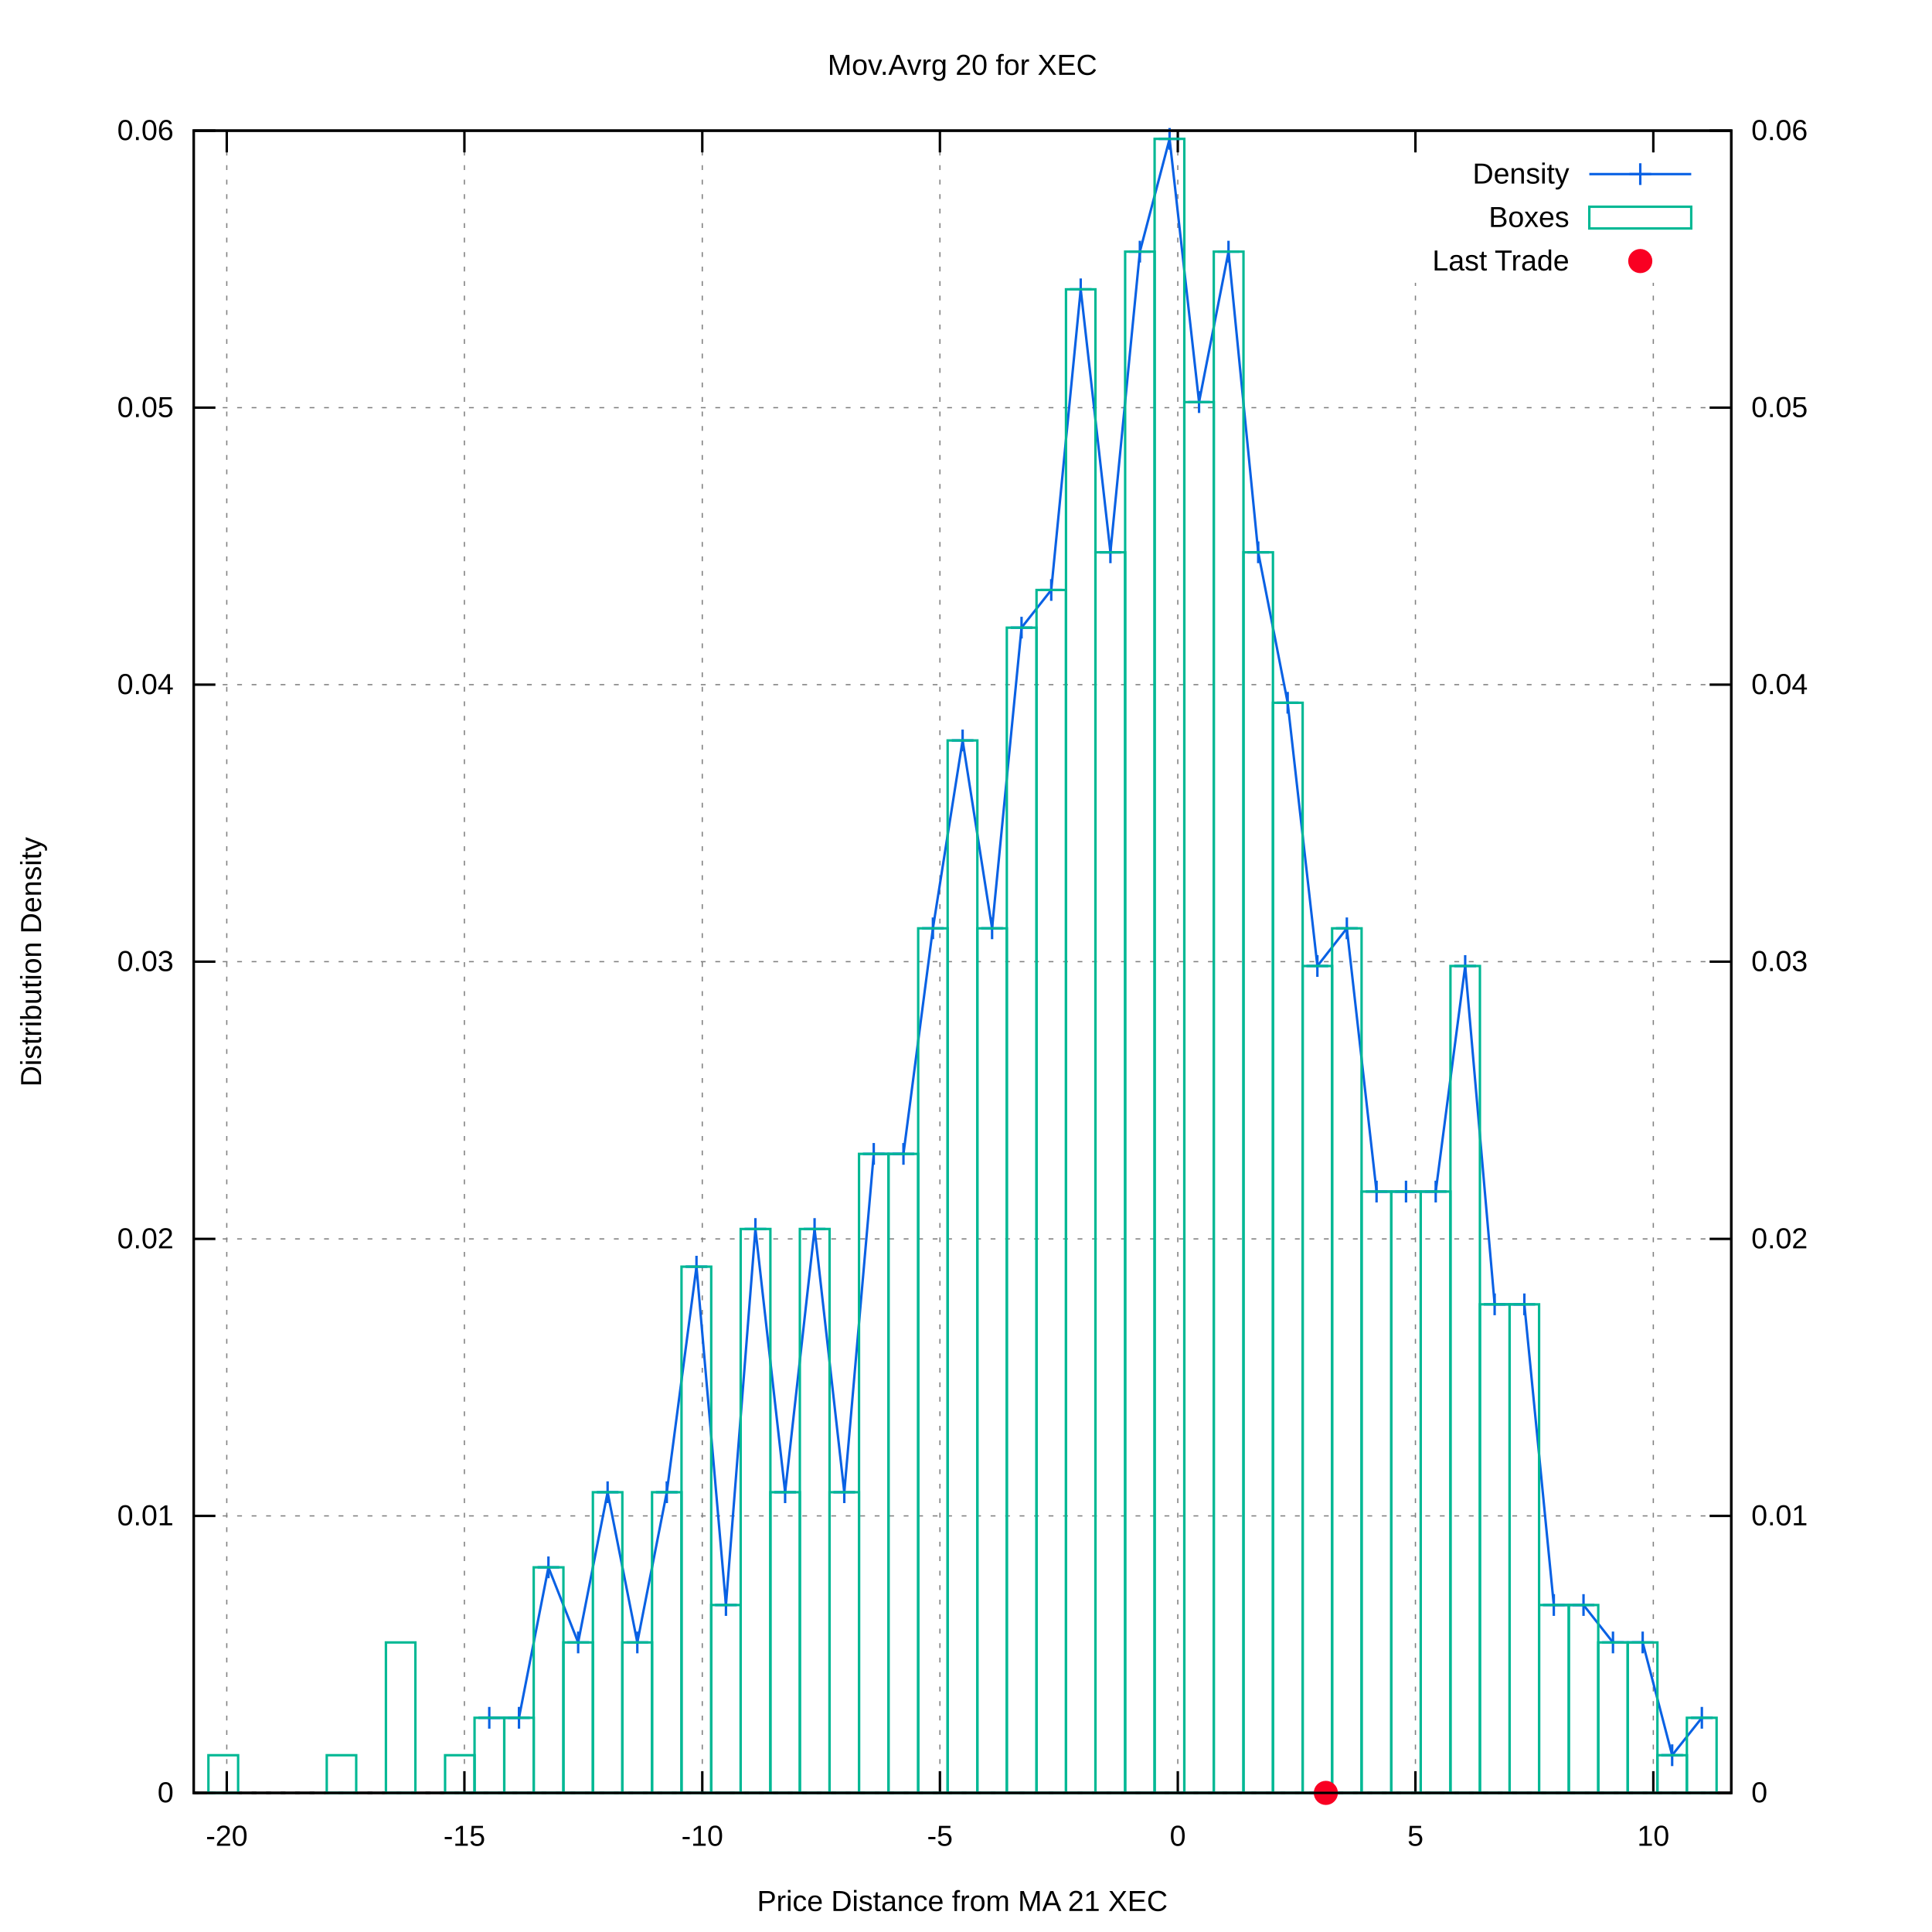
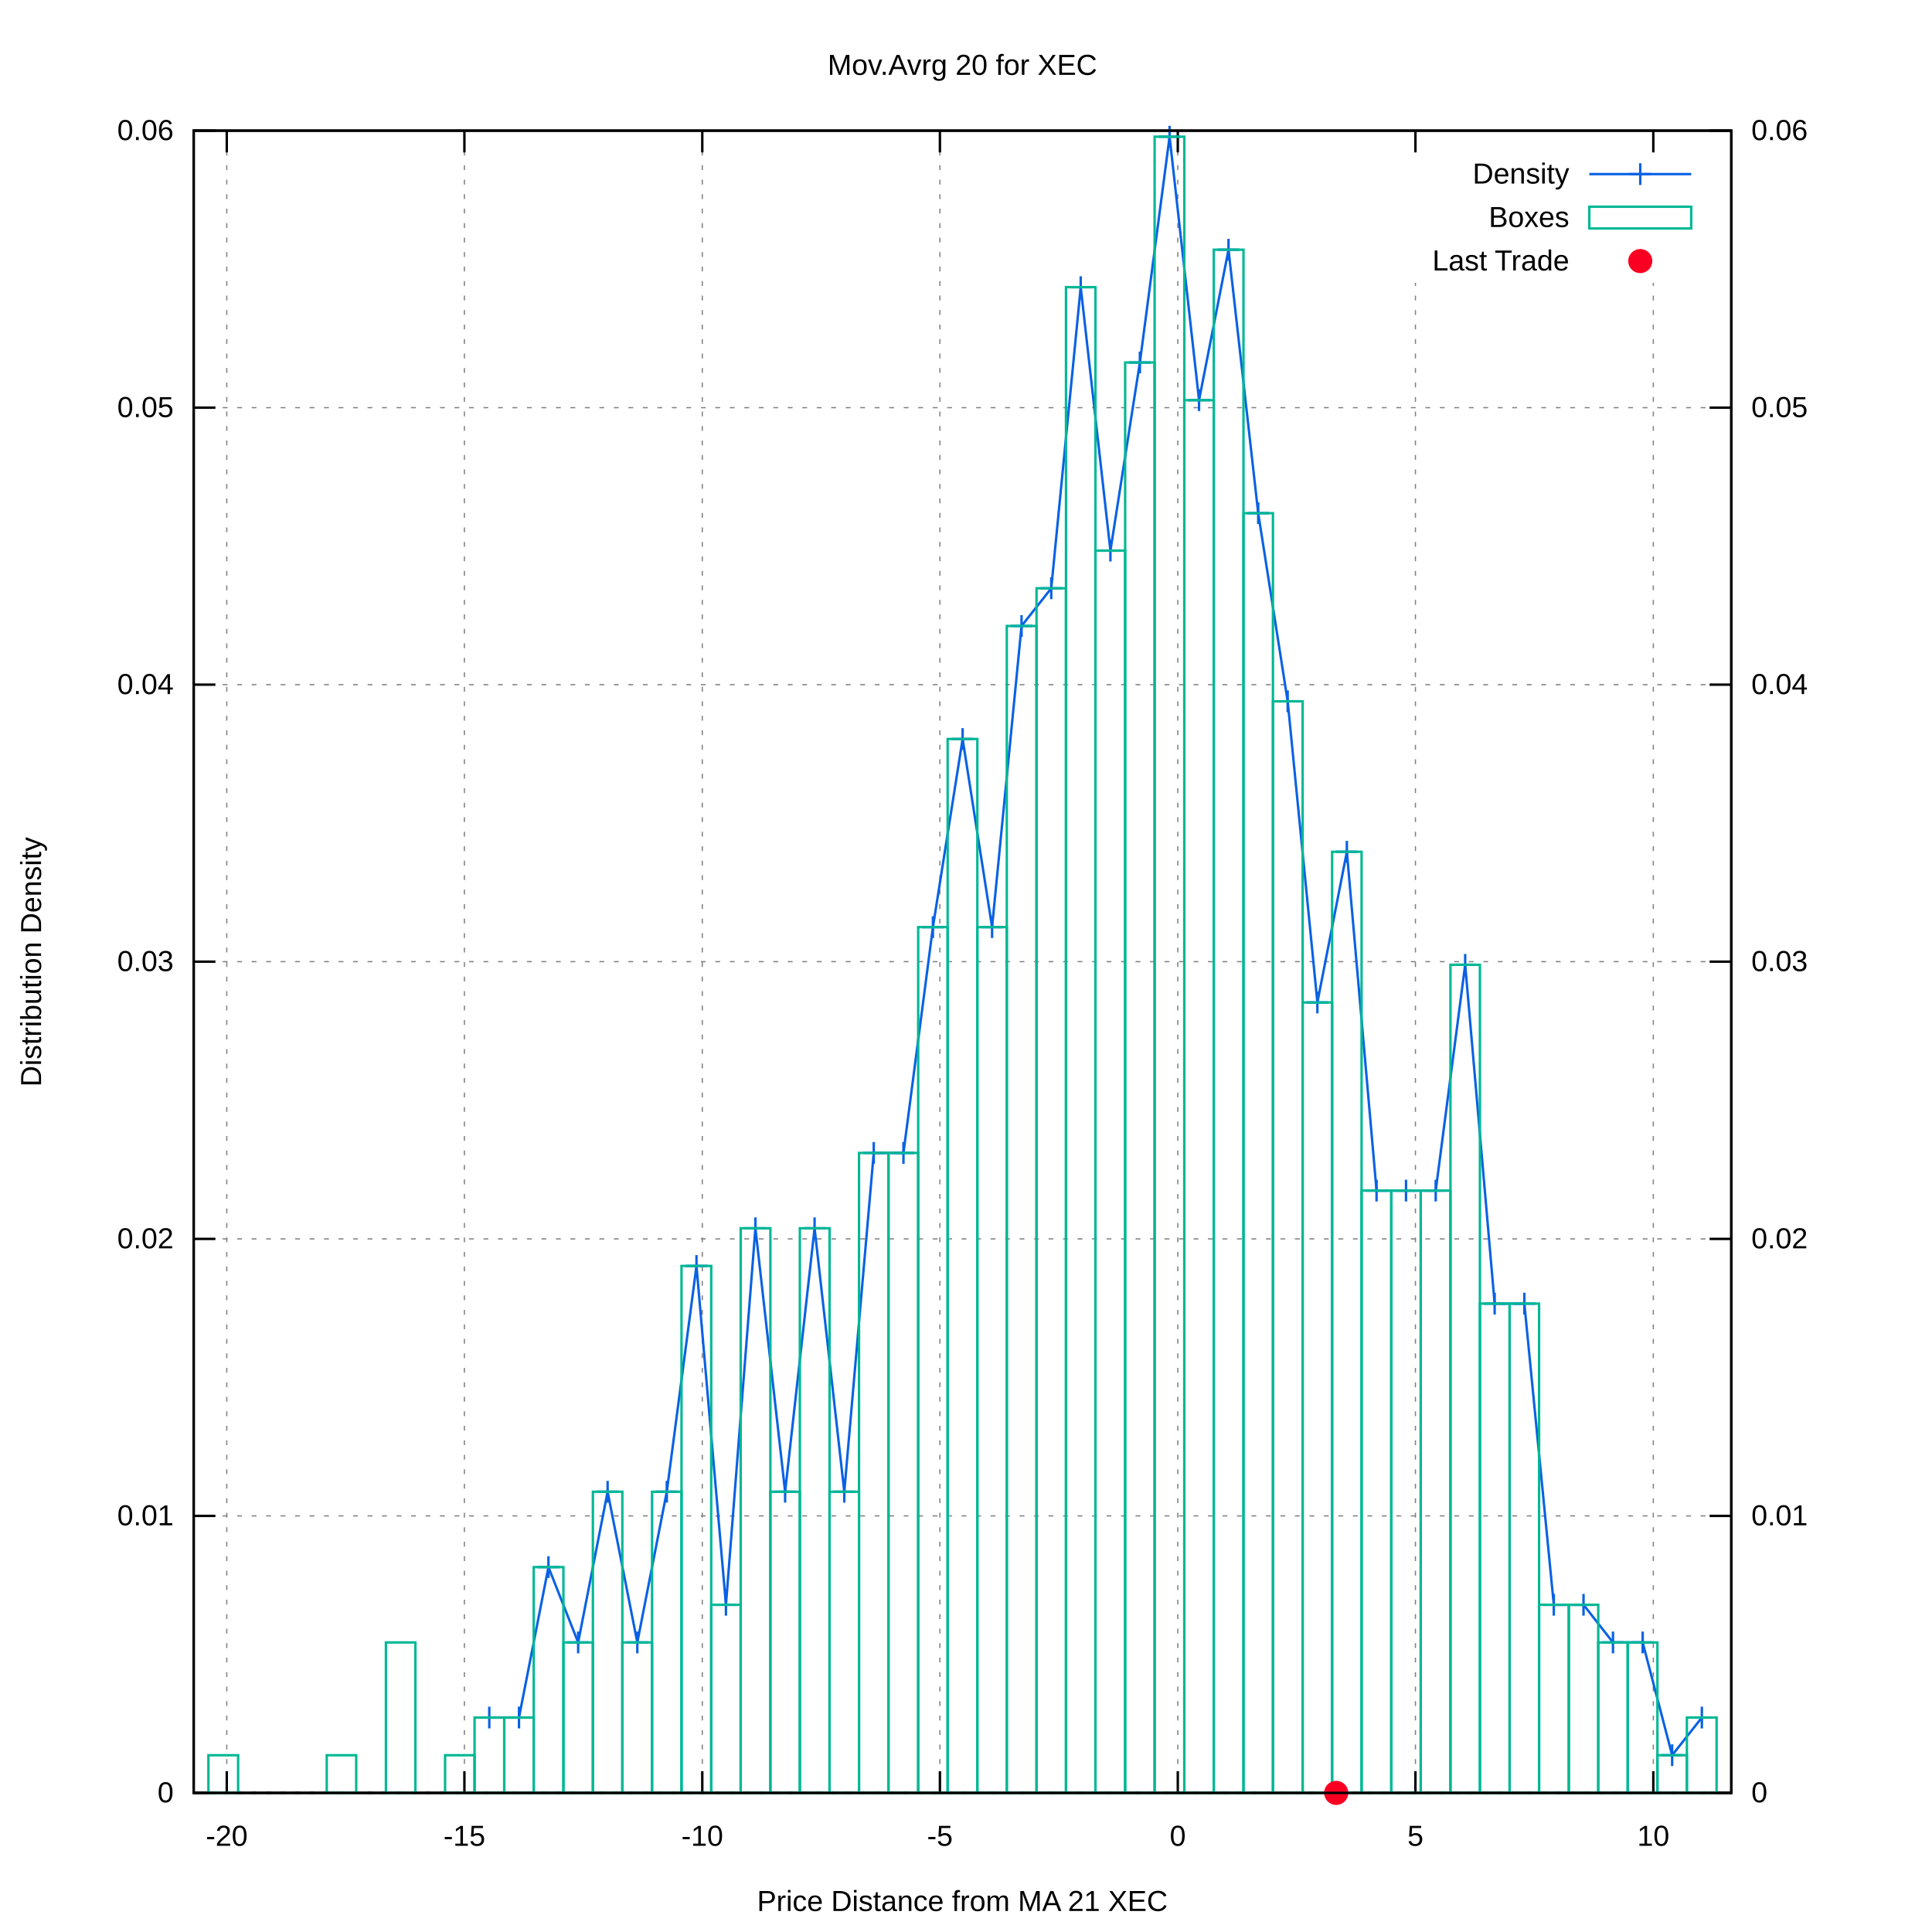
<svg xmlns="http://www.w3.org/2000/svg" xmlns:xlink="http://www.w3.org/1999/xlink" viewBox="0 0 800 800">
  <g id="gnuplot_canvas">
    <rect x="0" y="0" width="800" height="800" fill="#ffffff" />
    <defs>
      <circle id="gpDot" r="0.5" stroke-width="0.5" />
      <path id="gpPt0" stroke-width="0.222" stroke="currentColor" d="M-1,0 h2 M0,-1 v2" />
      <path id="gpPt1" stroke-width="0.222" stroke="currentColor" d="M-1,-1 L1,1 M1,-1 L-1,1" />
      <path id="gpPt2" stroke-width="0.222" stroke="currentColor" d="M-1,0 L1,0 M0,-1 L0,1 M-1,-1 L1,1 M-1,1 L1,-1" />
      <rect id="gpPt3" stroke-width="0.222" stroke="currentColor" x="-1" y="-1" width="2" height="2" />
      <rect id="gpPt4" stroke-width="0.222" stroke="currentColor" fill="currentColor" x="-1" y="-1" width="2" height="2" />
      <circle id="gpPt5" stroke-width="0.222" stroke="currentColor" cx="0" cy="0" r="1" />
      <use xlink:href="#gpPt5" id="gpPt6" fill="currentColor" stroke="none" />
      <path id="gpPt7" stroke-width="0.222" stroke="currentColor" d="M0,-1.33 L-1.33,0.67 L1.33,0.67 z" />
      <use xlink:href="#gpPt7" id="gpPt8" fill="currentColor" stroke="none" />
      <use xlink:href="#gpPt7" id="gpPt9" stroke="currentColor" transform="rotate(180)" />
      <use xlink:href="#gpPt9" id="gpPt10" fill="currentColor" stroke="none" />
      <use xlink:href="#gpPt3" id="gpPt11" stroke="currentColor" transform="rotate(45)" />
      <use xlink:href="#gpPt11" id="gpPt12" fill="currentColor" stroke="none" />
      <path id="gpPt13" stroke-width="0.222" stroke="currentColor" d="M0,1.330 L1.265,0.411 L0.782,-1.067 L-0.782,-1.076 L-1.265,0.411 z" />
      <use xlink:href="#gpPt13" id="gpPt14" fill="currentColor" stroke="none" />
      <filter id="textbox" filterUnits="objectBoundingBox" x="0" y="0" height="1" width="1">
        <feFlood flood-color="#FFFFFF" flood-opacity="1" result="bgnd" />
        <feComposite in="SourceGraphic" in2="bgnd" operator="atop" />
      </filter>
      <filter id="greybox" filterUnits="objectBoundingBox" x="0" y="0" height="1" width="1">
        <feFlood flood-color="lightgrey" flood-opacity="1" result="grey" />
        <feComposite in="SourceGraphic" in2="grey" operator="atop" />
      </filter>
    </defs>
    <g fill="none" color="#FFFFFF" stroke="black" stroke-width="1.00" stroke-linecap="butt" stroke-linejoin="miter">
</g>
    <g fill="none" color="black" stroke="currentColor" stroke-width="1.00" stroke-linecap="butt" stroke-linejoin="miter">
</g>
    <g fill="none" color="black" stroke="black" stroke-width="0.50" stroke-linecap="butt" stroke-linejoin="miter">
</g>
    <g fill="none" color="gray" stroke="currentColor" stroke-width="0.50" stroke-linecap="butt" stroke-linejoin="miter">
      <path stroke="gray" stroke-dasharray="2,4" class="gridline" d="M80.2,742.4 L716.9,742.4  " />
    </g>
    <g fill="none" color="gray" stroke="gray" stroke-width="1.00" stroke-linecap="butt" stroke-linejoin="miter">
</g>
    <g fill="none" color="black" stroke="currentColor" stroke-width="1.00" stroke-linecap="butt" stroke-linejoin="miter">
      <path stroke="black" d="M80.2,742.4 L89.2,742.4  " />
      <g transform="translate(71.9,746.3)" stroke="none" fill="black" font-family="arial" font-size="12.00" text-anchor="end">
        <text>
          <tspan font-family="arial"> 0</tspan>
        </text>
      </g>
    </g>
    <g fill="none" color="black" stroke="currentColor" stroke-width="1.00" stroke-linecap="butt" stroke-linejoin="miter">
</g>
    <g fill="none" color="black" stroke="black" stroke-width="0.50" stroke-linecap="butt" stroke-linejoin="miter">
</g>
    <g fill="none" color="gray" stroke="currentColor" stroke-width="0.50" stroke-linecap="butt" stroke-linejoin="miter">
      <path stroke="gray" stroke-dasharray="2,4" class="gridline" d="M80.2,627.7 L716.9,627.7  " />
    </g>
    <g fill="none" color="gray" stroke="gray" stroke-width="1.00" stroke-linecap="butt" stroke-linejoin="miter">
</g>
    <g fill="none" color="black" stroke="currentColor" stroke-width="1.00" stroke-linecap="butt" stroke-linejoin="miter">
      <path stroke="black" d="M80.2,627.7 L89.2,627.7  " />
      <g transform="translate(71.9,631.6)" stroke="none" fill="black" font-family="arial" font-size="12.00" text-anchor="end">
        <text>
          <tspan font-family="arial"> 0.01</tspan>
        </text>
      </g>
    </g>
    <g fill="none" color="black" stroke="currentColor" stroke-width="1.00" stroke-linecap="butt" stroke-linejoin="miter">
</g>
    <g fill="none" color="black" stroke="black" stroke-width="0.50" stroke-linecap="butt" stroke-linejoin="miter">
</g>
    <g fill="none" color="gray" stroke="currentColor" stroke-width="0.50" stroke-linecap="butt" stroke-linejoin="miter">
      <path stroke="gray" stroke-dasharray="2,4" class="gridline" d="M80.2,513.0 L716.9,513.0  " />
    </g>
    <g fill="none" color="gray" stroke="gray" stroke-width="1.00" stroke-linecap="butt" stroke-linejoin="miter">
</g>
    <g fill="none" color="black" stroke="currentColor" stroke-width="1.00" stroke-linecap="butt" stroke-linejoin="miter">
      <path stroke="black" d="M80.2,513.0 L89.2,513.0  " />
      <g transform="translate(71.9,516.9)" stroke="none" fill="black" font-family="arial" font-size="12.00" text-anchor="end">
        <text>
          <tspan font-family="arial"> 0.02</tspan>
        </text>
      </g>
    </g>
    <g fill="none" color="black" stroke="currentColor" stroke-width="1.00" stroke-linecap="butt" stroke-linejoin="miter">
</g>
    <g fill="none" color="black" stroke="black" stroke-width="0.50" stroke-linecap="butt" stroke-linejoin="miter">
</g>
    <g fill="none" color="gray" stroke="currentColor" stroke-width="0.50" stroke-linecap="butt" stroke-linejoin="miter">
      <path stroke="gray" stroke-dasharray="2,4" class="gridline" d="M80.2,398.2 L716.9,398.2  " />
    </g>
    <g fill="none" color="gray" stroke="gray" stroke-width="1.00" stroke-linecap="butt" stroke-linejoin="miter">
</g>
    <g fill="none" color="black" stroke="currentColor" stroke-width="1.00" stroke-linecap="butt" stroke-linejoin="miter">
      <path stroke="black" d="M80.2,398.2 L89.2,398.2  " />
      <g transform="translate(71.9,402.1)" stroke="none" fill="black" font-family="arial" font-size="12.00" text-anchor="end">
        <text>
          <tspan font-family="arial"> 0.03</tspan>
        </text>
      </g>
    </g>
    <g fill="none" color="black" stroke="currentColor" stroke-width="1.00" stroke-linecap="butt" stroke-linejoin="miter">
</g>
    <g fill="none" color="black" stroke="black" stroke-width="0.50" stroke-linecap="butt" stroke-linejoin="miter">
</g>
    <g fill="none" color="gray" stroke="currentColor" stroke-width="0.50" stroke-linecap="butt" stroke-linejoin="miter">
      <path stroke="gray" stroke-dasharray="2,4" class="gridline" d="M80.2,283.5 L716.9,283.5  " />
    </g>
    <g fill="none" color="gray" stroke="gray" stroke-width="1.00" stroke-linecap="butt" stroke-linejoin="miter">
</g>
    <g fill="none" color="black" stroke="currentColor" stroke-width="1.00" stroke-linecap="butt" stroke-linejoin="miter">
      <path stroke="black" d="M80.2,283.5 L89.2,283.5  " />
      <g transform="translate(71.9,287.4)" stroke="none" fill="black" font-family="arial" font-size="12.00" text-anchor="end">
        <text>
          <tspan font-family="arial"> 0.04</tspan>
        </text>
      </g>
    </g>
    <g fill="none" color="black" stroke="currentColor" stroke-width="1.00" stroke-linecap="butt" stroke-linejoin="miter">
</g>
    <g fill="none" color="black" stroke="black" stroke-width="0.50" stroke-linecap="butt" stroke-linejoin="miter">
</g>
    <g fill="none" color="gray" stroke="currentColor" stroke-width="0.50" stroke-linecap="butt" stroke-linejoin="miter">
      <path stroke="gray" stroke-dasharray="2,4" class="gridline" d="M80.2,168.8 L716.9,168.8  " />
    </g>
    <g fill="none" color="gray" stroke="gray" stroke-width="1.00" stroke-linecap="butt" stroke-linejoin="miter">
</g>
    <g fill="none" color="black" stroke="currentColor" stroke-width="1.00" stroke-linecap="butt" stroke-linejoin="miter">
      <path stroke="black" d="M80.2,168.8 L89.2,168.8  " />
      <g transform="translate(71.9,172.7)" stroke="none" fill="black" font-family="arial" font-size="12.00" text-anchor="end">
        <text>
          <tspan font-family="arial"> 0.05</tspan>
        </text>
      </g>
    </g>
    <g fill="none" color="black" stroke="currentColor" stroke-width="1.00" stroke-linecap="butt" stroke-linejoin="miter">
</g>
    <g fill="none" color="black" stroke="black" stroke-width="0.50" stroke-linecap="butt" stroke-linejoin="miter">
</g>
    <g fill="none" color="gray" stroke="currentColor" stroke-width="0.50" stroke-linecap="butt" stroke-linejoin="miter">
      <path stroke="gray" stroke-dasharray="2,4" class="gridline" d="M80.2,54.1 L716.9,54.1  " />
    </g>
    <g fill="none" color="gray" stroke="gray" stroke-width="1.00" stroke-linecap="butt" stroke-linejoin="miter">
</g>
    <g fill="none" color="black" stroke="currentColor" stroke-width="1.00" stroke-linecap="butt" stroke-linejoin="miter">
      <path stroke="black" d="M80.2,54.1 L89.2,54.1  " />
      <g transform="translate(71.9,58.0)" stroke="none" fill="black" font-family="arial" font-size="12.00" text-anchor="end">
        <text>
          <tspan font-family="arial"> 0.06</tspan>
        </text>
      </g>
    </g>
    <g fill="none" color="black" stroke="currentColor" stroke-width="1.00" stroke-linecap="butt" stroke-linejoin="miter">
</g>
    <g fill="none" color="black" stroke="black" stroke-width="0.50" stroke-linecap="butt" stroke-linejoin="miter">
</g>
    <g fill="none" color="gray" stroke="currentColor" stroke-width="0.50" stroke-linecap="butt" stroke-linejoin="miter">
      <path stroke="gray" stroke-dasharray="2,4" class="gridline" d="M93.9,742.4 L93.9,54.1  " />
    </g>
    <g fill="none" color="gray" stroke="gray" stroke-width="1.00" stroke-linecap="butt" stroke-linejoin="miter">
</g>
    <g fill="none" color="black" stroke="currentColor" stroke-width="1.00" stroke-linecap="butt" stroke-linejoin="miter">
      <path stroke="black" d="M93.9,742.4 L93.9,733.4 M93.9,54.1 L93.9,63.1  " />
      <g transform="translate(93.9,764.3)" stroke="none" fill="black" font-family="arial" font-size="12.00" text-anchor="middle">
        <text>
          <tspan font-family="arial">-20</tspan>
        </text>
      </g>
    </g>
    <g fill="none" color="black" stroke="currentColor" stroke-width="1.00" stroke-linecap="butt" stroke-linejoin="miter">
</g>
    <g fill="none" color="black" stroke="black" stroke-width="0.50" stroke-linecap="butt" stroke-linejoin="miter">
</g>
    <g fill="none" color="gray" stroke="currentColor" stroke-width="0.50" stroke-linecap="butt" stroke-linejoin="miter">
      <path stroke="gray" stroke-dasharray="2,4" class="gridline" d="M192.3,742.4 L192.3,54.1  " />
    </g>
    <g fill="none" color="gray" stroke="gray" stroke-width="1.00" stroke-linecap="butt" stroke-linejoin="miter">
</g>
    <g fill="none" color="black" stroke="currentColor" stroke-width="1.00" stroke-linecap="butt" stroke-linejoin="miter">
      <path stroke="black" d="M192.3,742.4 L192.3,733.4 M192.3,54.1 L192.3,63.1  " />
      <g transform="translate(192.3,764.3)" stroke="none" fill="black" font-family="arial" font-size="12.00" text-anchor="middle">
        <text>
          <tspan font-family="arial">-15</tspan>
        </text>
      </g>
    </g>
    <g fill="none" color="black" stroke="currentColor" stroke-width="1.00" stroke-linecap="butt" stroke-linejoin="miter">
</g>
    <g fill="none" color="black" stroke="black" stroke-width="0.50" stroke-linecap="butt" stroke-linejoin="miter">
</g>
    <g fill="none" color="gray" stroke="currentColor" stroke-width="0.50" stroke-linecap="butt" stroke-linejoin="miter">
      <path stroke="gray" stroke-dasharray="2,4" class="gridline" d="M290.8,742.4 L290.8,54.1  " />
    </g>
    <g fill="none" color="gray" stroke="gray" stroke-width="1.00" stroke-linecap="butt" stroke-linejoin="miter">
</g>
    <g fill="none" color="black" stroke="currentColor" stroke-width="1.00" stroke-linecap="butt" stroke-linejoin="miter">
      <path stroke="black" d="M290.8,742.4 L290.8,733.4 M290.8,54.1 L290.8,63.1  " />
      <g transform="translate(290.8,764.3)" stroke="none" fill="black" font-family="arial" font-size="12.00" text-anchor="middle">
        <text>
          <tspan font-family="arial">-10</tspan>
        </text>
      </g>
    </g>
    <g fill="none" color="black" stroke="currentColor" stroke-width="1.00" stroke-linecap="butt" stroke-linejoin="miter">
</g>
    <g fill="none" color="black" stroke="black" stroke-width="0.50" stroke-linecap="butt" stroke-linejoin="miter">
</g>
    <g fill="none" color="gray" stroke="currentColor" stroke-width="0.50" stroke-linecap="butt" stroke-linejoin="miter">
      <path stroke="gray" stroke-dasharray="2,4" class="gridline" d="M389.2,742.4 L389.2,54.1  " />
    </g>
    <g fill="none" color="gray" stroke="gray" stroke-width="1.00" stroke-linecap="butt" stroke-linejoin="miter">
</g>
    <g fill="none" color="black" stroke="currentColor" stroke-width="1.00" stroke-linecap="butt" stroke-linejoin="miter">
      <path stroke="black" d="M389.2,742.4 L389.2,733.4 M389.2,54.1 L389.2,63.1  " />
      <g transform="translate(389.2,764.3)" stroke="none" fill="black" font-family="arial" font-size="12.00" text-anchor="middle">
        <text>
          <tspan font-family="arial">-5</tspan>
        </text>
      </g>
    </g>
    <g fill="none" color="black" stroke="currentColor" stroke-width="1.00" stroke-linecap="butt" stroke-linejoin="miter">
</g>
    <g fill="none" color="black" stroke="black" stroke-width="0.50" stroke-linecap="butt" stroke-linejoin="miter">
</g>
    <g fill="none" color="gray" stroke="currentColor" stroke-width="0.50" stroke-linecap="butt" stroke-linejoin="miter">
      <path stroke="gray" stroke-dasharray="2,4" class="gridline" d="M487.7,742.4 L487.7,54.1  " />
    </g>
    <g fill="none" color="gray" stroke="gray" stroke-width="1.00" stroke-linecap="butt" stroke-linejoin="miter">
</g>
    <g fill="none" color="black" stroke="currentColor" stroke-width="1.00" stroke-linecap="butt" stroke-linejoin="miter">
      <path stroke="black" d="M487.7,742.4 L487.7,733.4 M487.7,54.1 L487.7,63.1  " />
      <g transform="translate(487.7,764.3)" stroke="none" fill="black" font-family="arial" font-size="12.00" text-anchor="middle">
        <text>
          <tspan font-family="arial"> 0</tspan>
        </text>
      </g>
    </g>
    <g fill="none" color="black" stroke="currentColor" stroke-width="1.00" stroke-linecap="butt" stroke-linejoin="miter">
</g>
    <g fill="none" color="black" stroke="black" stroke-width="0.50" stroke-linecap="butt" stroke-linejoin="miter">
</g>
    <g fill="none" color="gray" stroke="currentColor" stroke-width="0.50" stroke-linecap="butt" stroke-linejoin="miter">
      <path stroke="gray" stroke-dasharray="2,4" class="gridline" d="M586.1,742.4 L586.1,117.1 M586.1,63.1 L586.1,54.1  " />
    </g>
    <g fill="none" color="gray" stroke="gray" stroke-width="1.00" stroke-linecap="butt" stroke-linejoin="miter">
</g>
    <g fill="none" color="black" stroke="currentColor" stroke-width="1.00" stroke-linecap="butt" stroke-linejoin="miter">
      <path stroke="black" d="M586.1,742.4 L586.1,733.4 M586.1,54.1 L586.1,63.1  " />
      <g transform="translate(586.1,764.3)" stroke="none" fill="black" font-family="arial" font-size="12.00" text-anchor="middle">
        <text>
          <tspan font-family="arial"> 5</tspan>
        </text>
      </g>
    </g>
    <g fill="none" color="black" stroke="currentColor" stroke-width="1.00" stroke-linecap="butt" stroke-linejoin="miter">
</g>
    <g fill="none" color="black" stroke="black" stroke-width="0.50" stroke-linecap="butt" stroke-linejoin="miter">
</g>
    <g fill="none" color="gray" stroke="currentColor" stroke-width="0.50" stroke-linecap="butt" stroke-linejoin="miter">
      <path stroke="gray" stroke-dasharray="2,4" class="gridline" d="M684.6,742.4 L684.6,117.1 M684.6,63.1 L684.6,54.1  " />
    </g>
    <g fill="none" color="gray" stroke="gray" stroke-width="1.00" stroke-linecap="butt" stroke-linejoin="miter">
</g>
    <g fill="none" color="black" stroke="currentColor" stroke-width="1.00" stroke-linecap="butt" stroke-linejoin="miter">
      <path stroke="black" d="M684.6,742.4 L684.6,733.4 M684.6,54.1 L684.6,63.1  " />
      <g transform="translate(684.6,764.3)" stroke="none" fill="black" font-family="arial" font-size="12.00" text-anchor="middle">
        <text>
          <tspan font-family="arial"> 10</tspan>
        </text>
      </g>
    </g>
    <g fill="none" color="black" stroke="currentColor" stroke-width="1.00" stroke-linecap="butt" stroke-linejoin="miter">
      <path stroke="black" d="M716.9,742.4 L707.9,742.4  " />
      <g transform="translate(725.2,746.3)" stroke="none" fill="black" font-family="arial" font-size="12.00" text-anchor="start">
        <text>
          <tspan font-family="arial"> 0</tspan>
        </text>
      </g>
    </g>
    <g fill="none" color="black" stroke="currentColor" stroke-width="1.00" stroke-linecap="butt" stroke-linejoin="miter">
      <path stroke="black" d="M716.9,627.7 L707.9,627.7  " />
      <g transform="translate(725.2,631.6)" stroke="none" fill="black" font-family="arial" font-size="12.00" text-anchor="start">
        <text>
          <tspan font-family="arial"> 0.01</tspan>
        </text>
      </g>
    </g>
    <g fill="none" color="black" stroke="currentColor" stroke-width="1.00" stroke-linecap="butt" stroke-linejoin="miter">
      <path stroke="black" d="M716.9,513.0 L707.9,513.0  " />
      <g transform="translate(725.2,516.9)" stroke="none" fill="black" font-family="arial" font-size="12.00" text-anchor="start">
        <text>
          <tspan font-family="arial"> 0.02</tspan>
        </text>
      </g>
    </g>
    <g fill="none" color="black" stroke="currentColor" stroke-width="1.00" stroke-linecap="butt" stroke-linejoin="miter">
      <path stroke="black" d="M716.9,398.2 L707.9,398.2  " />
      <g transform="translate(725.2,402.1)" stroke="none" fill="black" font-family="arial" font-size="12.00" text-anchor="start">
        <text>
          <tspan font-family="arial"> 0.03</tspan>
        </text>
      </g>
    </g>
    <g fill="none" color="black" stroke="currentColor" stroke-width="1.00" stroke-linecap="butt" stroke-linejoin="miter">
      <path stroke="black" d="M716.9,283.5 L707.9,283.5  " />
      <g transform="translate(725.2,287.4)" stroke="none" fill="black" font-family="arial" font-size="12.00" text-anchor="start">
        <text>
          <tspan font-family="arial"> 0.04</tspan>
        </text>
      </g>
    </g>
    <g fill="none" color="black" stroke="currentColor" stroke-width="1.00" stroke-linecap="butt" stroke-linejoin="miter">
      <path stroke="black" d="M716.9,168.8 L707.9,168.8  " />
      <g transform="translate(725.2,172.7)" stroke="none" fill="black" font-family="arial" font-size="12.00" text-anchor="start">
        <text>
          <tspan font-family="arial"> 0.05</tspan>
        </text>
      </g>
    </g>
    <g fill="none" color="black" stroke="currentColor" stroke-width="1.00" stroke-linecap="butt" stroke-linejoin="miter">
      <path stroke="black" d="M716.9,54.1 L707.9,54.1  " />
      <g transform="translate(725.2,58.0)" stroke="none" fill="black" font-family="arial" font-size="12.00" text-anchor="start">
        <text>
          <tspan font-family="arial"> 0.06</tspan>
        </text>
      </g>
    </g>
    <g fill="none" color="black" stroke="currentColor" stroke-width="1.00" stroke-linecap="butt" stroke-linejoin="miter">
</g>
    <g fill="none" color="gray" stroke="currentColor" stroke-width="1.00" stroke-linecap="butt" stroke-linejoin="miter">
      <path stroke="black" stroke-dasharray="2,4" d="M80.2,742.4 L716.9,742.4  " />
    </g>
    <g fill="none" color="black" stroke="currentColor" stroke-width="1.00" stroke-linecap="butt" stroke-linejoin="miter">
      <path stroke="black" d="M80.2,54.1 L80.2,742.4 L716.9,742.4 L716.9,54.1 L80.2,54.1 Z  " />
    </g>
    <g fill="none" color="black" stroke="currentColor" stroke-width="1.00" stroke-linecap="butt" stroke-linejoin="miter">
      <g transform="translate(17.0,398.3) rotate(270)" stroke="none" fill="black" font-family="arial" font-size="12.00" text-anchor="middle">
        <text>
          <tspan font-family="arial">Distribution Density</tspan>
        </text>
      </g>
    </g>
    <g fill="none" color="black" stroke="currentColor" stroke-width="1.00" stroke-linecap="butt" stroke-linejoin="miter">
      <g transform="translate(398.5,791.3)" stroke="none" fill="black" font-family="arial" font-size="12.00" text-anchor="middle">
        <text>
          <tspan font-family="arial">Price Distance from MA 21 XEC</tspan>
        </text>
      </g>
    </g>
    <g fill="none" color="black" stroke="currentColor" stroke-width="1.00" stroke-linecap="butt" stroke-linejoin="miter">
      <g transform="translate(398.5,31.0)" stroke="none" fill="black" font-family="arial" font-size="12.00" text-anchor="middle">
        <text>
          <tspan font-family="arial">Mov.Avrg 20 for XEC </tspan>
        </text>
      </g>
    </g>
    <g id="gnuplot_plot_1">
      <g fill="none" color="black" stroke="currentColor" stroke-width="1.00" stroke-linecap="butt" stroke-linejoin="miter">
        <g transform="translate(649.8,76.0)" stroke="none" fill="black" font-family="arial" font-size="12.00" text-anchor="end">
          <text>
            <tspan font-family="arial">Density</tspan>
          </text>
        </g>
      </g>
      <g fill="none" color="black" stroke="currentColor" stroke-width="1.00" stroke-linecap="butt" stroke-linejoin="miter">
-         <path stroke="rgb(  9,  97, 228)" d="M658.1,72.1 L700.3,72.1 M202.6,711.3 L214.9,711.3 L227.1,649.0 L239.4,680.1 L251.6,617.9 L263.9,680.1   L276.1,617.9 L288.4,524.5 L300.6,664.6 L312.8,508.9 L325.1,617.9 L337.3,508.9 L349.6,617.9 L361.8,477.8   L374.1,477.8 L386.3,384.4 L398.6,306.6 L410.8,384.4 L423.0,259.9 L435.3,244.3 L447.5,119.8 L459.8,228.7   L472.0,104.2 L484.3,57.5 L496.5,166.5 L508.7,104.2 L521.0,228.7 L533.2,291.0 L545.5,400.0 L557.7,384.4   L570.0,493.4 L582.2,493.4 L594.5,493.4 L606.7,400.0 L618.9,540.1 L631.2,540.1 L643.4,664.6 L655.7,664.6   L667.9,680.1 L680.2,680.1 L692.4,726.8 L704.7,711.3  " />
-         <use xlink:href="#gpPt0" transform="translate(202.6,711.3) scale(4.50)" color="rgb(  9,  97, 228)" />
-         <use xlink:href="#gpPt0" transform="translate(214.9,711.3) scale(4.50)" color="rgb(  9,  97, 228)" />
-         <use xlink:href="#gpPt0" transform="translate(227.1,649.0) scale(4.50)" color="rgb(  9,  97, 228)" />
+         <path stroke="rgb(  9,  97, 228)" d="M658.1,72.1 L700.3,72.1 M202.6,711.2 L214.9,711.2 L227.1,648.9 L239.4,680.1 L251.6,617.7 L263.9,680.1   L276.1,617.7 L288.4,524.2 L300.6,664.5 L312.8,508.6 L325.1,617.7 L337.3,508.6 L349.6,617.7 L361.8,477.4   L374.1,477.4 L386.3,383.9 L398.6,306.0 L410.8,383.9 L423.0,259.2 L435.3,243.6 L447.5,118.9 L459.8,228.0   L472.0,150.1 L484.3,56.6 L496.5,165.7 L508.7,103.4 L521.0,212.5 L533.2,290.4 L545.5,415.1 L557.7,352.7   L570.0,493.0 L582.2,493.0 L594.5,493.0 L606.7,399.5 L618.9,539.8 L631.2,539.8 L643.4,664.5 L655.7,664.5   L667.9,680.1 L680.2,680.1 L692.4,726.8 L704.7,711.2  " />
+         <use xlink:href="#gpPt0" transform="translate(202.6,711.2) scale(4.50)" color="rgb(  9,  97, 228)" />
+         <use xlink:href="#gpPt0" transform="translate(214.9,711.2) scale(4.50)" color="rgb(  9,  97, 228)" />
+         <use xlink:href="#gpPt0" transform="translate(227.1,648.9) scale(4.50)" color="rgb(  9,  97, 228)" />
        <use xlink:href="#gpPt0" transform="translate(239.4,680.1) scale(4.50)" color="rgb(  9,  97, 228)" />
-         <use xlink:href="#gpPt0" transform="translate(251.6,617.9) scale(4.50)" color="rgb(  9,  97, 228)" />
+         <use xlink:href="#gpPt0" transform="translate(251.6,617.7) scale(4.50)" color="rgb(  9,  97, 228)" />
        <use xlink:href="#gpPt0" transform="translate(263.9,680.1) scale(4.50)" color="rgb(  9,  97, 228)" />
-         <use xlink:href="#gpPt0" transform="translate(276.1,617.9) scale(4.50)" color="rgb(  9,  97, 228)" />
-         <use xlink:href="#gpPt0" transform="translate(288.4,524.5) scale(4.50)" color="rgb(  9,  97, 228)" />
-         <use xlink:href="#gpPt0" transform="translate(300.6,664.6) scale(4.50)" color="rgb(  9,  97, 228)" />
-         <use xlink:href="#gpPt0" transform="translate(312.8,508.9) scale(4.50)" color="rgb(  9,  97, 228)" />
-         <use xlink:href="#gpPt0" transform="translate(325.1,617.9) scale(4.50)" color="rgb(  9,  97, 228)" />
-         <use xlink:href="#gpPt0" transform="translate(337.3,508.9) scale(4.50)" color="rgb(  9,  97, 228)" />
-         <use xlink:href="#gpPt0" transform="translate(349.6,617.9) scale(4.50)" color="rgb(  9,  97, 228)" />
-         <use xlink:href="#gpPt0" transform="translate(361.8,477.8) scale(4.50)" color="rgb(  9,  97, 228)" />
-         <use xlink:href="#gpPt0" transform="translate(374.1,477.8) scale(4.50)" color="rgb(  9,  97, 228)" />
-         <use xlink:href="#gpPt0" transform="translate(386.3,384.4) scale(4.50)" color="rgb(  9,  97, 228)" />
-         <use xlink:href="#gpPt0" transform="translate(398.6,306.6) scale(4.50)" color="rgb(  9,  97, 228)" />
-         <use xlink:href="#gpPt0" transform="translate(410.8,384.4) scale(4.50)" color="rgb(  9,  97, 228)" />
-         <use xlink:href="#gpPt0" transform="translate(423.0,259.9) scale(4.50)" color="rgb(  9,  97, 228)" />
-         <use xlink:href="#gpPt0" transform="translate(435.3,244.3) scale(4.50)" color="rgb(  9,  97, 228)" />
-         <use xlink:href="#gpPt0" transform="translate(447.5,119.8) scale(4.50)" color="rgb(  9,  97, 228)" />
-         <use xlink:href="#gpPt0" transform="translate(459.8,228.7) scale(4.50)" color="rgb(  9,  97, 228)" />
-         <use xlink:href="#gpPt0" transform="translate(472.0,104.2) scale(4.50)" color="rgb(  9,  97, 228)" />
-         <use xlink:href="#gpPt0" transform="translate(484.3,57.5) scale(4.50)" color="rgb(  9,  97, 228)" />
-         <use xlink:href="#gpPt0" transform="translate(496.5,166.5) scale(4.50)" color="rgb(  9,  97, 228)" />
-         <use xlink:href="#gpPt0" transform="translate(508.7,104.2) scale(4.50)" color="rgb(  9,  97, 228)" />
-         <use xlink:href="#gpPt0" transform="translate(521.0,228.7) scale(4.50)" color="rgb(  9,  97, 228)" />
-         <use xlink:href="#gpPt0" transform="translate(533.2,291.0) scale(4.50)" color="rgb(  9,  97, 228)" />
-         <use xlink:href="#gpPt0" transform="translate(545.5,400.0) scale(4.50)" color="rgb(  9,  97, 228)" />
-         <use xlink:href="#gpPt0" transform="translate(557.7,384.4) scale(4.50)" color="rgb(  9,  97, 228)" />
-         <use xlink:href="#gpPt0" transform="translate(570.0,493.4) scale(4.50)" color="rgb(  9,  97, 228)" />
-         <use xlink:href="#gpPt0" transform="translate(582.2,493.4) scale(4.50)" color="rgb(  9,  97, 228)" />
-         <use xlink:href="#gpPt0" transform="translate(594.5,493.4) scale(4.50)" color="rgb(  9,  97, 228)" />
-         <use xlink:href="#gpPt0" transform="translate(606.7,400.0) scale(4.50)" color="rgb(  9,  97, 228)" />
-         <use xlink:href="#gpPt0" transform="translate(618.9,540.1) scale(4.50)" color="rgb(  9,  97, 228)" />
-         <use xlink:href="#gpPt0" transform="translate(631.2,540.1) scale(4.50)" color="rgb(  9,  97, 228)" />
-         <use xlink:href="#gpPt0" transform="translate(643.4,664.6) scale(4.50)" color="rgb(  9,  97, 228)" />
-         <use xlink:href="#gpPt0" transform="translate(655.7,664.6) scale(4.50)" color="rgb(  9,  97, 228)" />
+         <use xlink:href="#gpPt0" transform="translate(276.1,617.7) scale(4.50)" color="rgb(  9,  97, 228)" />
+         <use xlink:href="#gpPt0" transform="translate(288.4,524.2) scale(4.50)" color="rgb(  9,  97, 228)" />
+         <use xlink:href="#gpPt0" transform="translate(300.6,664.5) scale(4.50)" color="rgb(  9,  97, 228)" />
+         <use xlink:href="#gpPt0" transform="translate(312.8,508.6) scale(4.50)" color="rgb(  9,  97, 228)" />
+         <use xlink:href="#gpPt0" transform="translate(325.1,617.7) scale(4.50)" color="rgb(  9,  97, 228)" />
+         <use xlink:href="#gpPt0" transform="translate(337.3,508.6) scale(4.50)" color="rgb(  9,  97, 228)" />
+         <use xlink:href="#gpPt0" transform="translate(349.6,617.7) scale(4.50)" color="rgb(  9,  97, 228)" />
+         <use xlink:href="#gpPt0" transform="translate(361.8,477.4) scale(4.50)" color="rgb(  9,  97, 228)" />
+         <use xlink:href="#gpPt0" transform="translate(374.1,477.4) scale(4.50)" color="rgb(  9,  97, 228)" />
+         <use xlink:href="#gpPt0" transform="translate(386.3,383.9) scale(4.50)" color="rgb(  9,  97, 228)" />
+         <use xlink:href="#gpPt0" transform="translate(398.6,306.0) scale(4.50)" color="rgb(  9,  97, 228)" />
+         <use xlink:href="#gpPt0" transform="translate(410.8,383.9) scale(4.50)" color="rgb(  9,  97, 228)" />
+         <use xlink:href="#gpPt0" transform="translate(423.0,259.2) scale(4.50)" color="rgb(  9,  97, 228)" />
+         <use xlink:href="#gpPt0" transform="translate(435.3,243.6) scale(4.50)" color="rgb(  9,  97, 228)" />
+         <use xlink:href="#gpPt0" transform="translate(447.5,118.9) scale(4.50)" color="rgb(  9,  97, 228)" />
+         <use xlink:href="#gpPt0" transform="translate(459.8,228.0) scale(4.50)" color="rgb(  9,  97, 228)" />
+         <use xlink:href="#gpPt0" transform="translate(472.0,150.1) scale(4.50)" color="rgb(  9,  97, 228)" />
+         <use xlink:href="#gpPt0" transform="translate(484.3,56.6) scale(4.50)" color="rgb(  9,  97, 228)" />
+         <use xlink:href="#gpPt0" transform="translate(496.5,165.7) scale(4.50)" color="rgb(  9,  97, 228)" />
+         <use xlink:href="#gpPt0" transform="translate(508.7,103.4) scale(4.50)" color="rgb(  9,  97, 228)" />
+         <use xlink:href="#gpPt0" transform="translate(521.0,212.5) scale(4.50)" color="rgb(  9,  97, 228)" />
+         <use xlink:href="#gpPt0" transform="translate(533.2,290.4) scale(4.50)" color="rgb(  9,  97, 228)" />
+         <use xlink:href="#gpPt0" transform="translate(545.5,415.1) scale(4.50)" color="rgb(  9,  97, 228)" />
+         <use xlink:href="#gpPt0" transform="translate(557.7,352.7) scale(4.50)" color="rgb(  9,  97, 228)" />
+         <use xlink:href="#gpPt0" transform="translate(570.0,493.0) scale(4.50)" color="rgb(  9,  97, 228)" />
+         <use xlink:href="#gpPt0" transform="translate(582.2,493.0) scale(4.50)" color="rgb(  9,  97, 228)" />
+         <use xlink:href="#gpPt0" transform="translate(594.5,493.0) scale(4.50)" color="rgb(  9,  97, 228)" />
+         <use xlink:href="#gpPt0" transform="translate(606.7,399.5) scale(4.50)" color="rgb(  9,  97, 228)" />
+         <use xlink:href="#gpPt0" transform="translate(618.9,539.8) scale(4.50)" color="rgb(  9,  97, 228)" />
+         <use xlink:href="#gpPt0" transform="translate(631.2,539.8) scale(4.50)" color="rgb(  9,  97, 228)" />
+         <use xlink:href="#gpPt0" transform="translate(643.4,664.5) scale(4.50)" color="rgb(  9,  97, 228)" />
+         <use xlink:href="#gpPt0" transform="translate(655.7,664.5) scale(4.50)" color="rgb(  9,  97, 228)" />
        <use xlink:href="#gpPt0" transform="translate(667.9,680.1) scale(4.50)" color="rgb(  9,  97, 228)" />
        <use xlink:href="#gpPt0" transform="translate(680.2,680.1) scale(4.50)" color="rgb(  9,  97, 228)" />
        <use xlink:href="#gpPt0" transform="translate(692.4,726.8) scale(4.50)" color="rgb(  9,  97, 228)" />
-         <use xlink:href="#gpPt0" transform="translate(704.7,711.3) scale(4.50)" color="rgb(  9,  97, 228)" />
+         <use xlink:href="#gpPt0" transform="translate(704.7,711.2) scale(4.50)" color="rgb(  9,  97, 228)" />
        <use xlink:href="#gpPt0" transform="translate(679.2,72.1) scale(4.50)" color="rgb(  9,  97, 228)" />
      </g>
    </g>
    <g id="gnuplot_plot_2">
      <g fill="none" color="black" stroke="currentColor" stroke-width="1.00" stroke-linecap="butt" stroke-linejoin="miter">
        <g transform="translate(649.8,94.0)" stroke="none" fill="black" font-family="arial" font-size="12.00" text-anchor="end">
          <text>
            <tspan font-family="arial">Boxes</tspan>
          </text>
        </g>
      </g>
      <g fill="none" color="black" stroke="currentColor" stroke-width="1.00" stroke-linecap="butt" stroke-linejoin="miter">
        <path stroke="rgb(  0, 184, 148)" d="M658.1,94.6 L700.3,94.6 L700.3,85.6 L658.1,85.6 L658.1,94.6 Z  " />
        <path stroke="rgb(  0, 184, 148)" d="M86.3,742.4 L86.3,726.8 L98.6,726.8 L98.6,742.4 L86.3,742.4 Z  " />
        <path stroke="rgb(  0, 184, 148)" d="M135.3,742.4 L135.3,726.8 L147.5,726.8 L147.5,742.4 L135.3,742.4 Z  " />
        <path stroke="rgb(  0, 184, 148)" d="M159.8,742.4 L159.8,680.1 L172.0,680.1 L172.0,742.4 L159.8,742.4 Z  " />
        <path stroke="rgb(  0, 184, 148)" d="M184.3,742.4 L184.3,726.8 L196.5,726.8 L196.5,742.4 L184.3,742.4 Z  " />
-         <path stroke="rgb(  0, 184, 148)" d="M196.5,742.4 L196.5,711.3 L208.8,711.3 L208.8,742.4 L196.5,742.4 Z  " />
-         <path stroke="rgb(  0, 184, 148)" d="M208.8,742.4 L208.8,711.3 L221.0,711.3 L221.0,742.4 L208.8,742.4 Z  " />
-         <path stroke="rgb(  0, 184, 148)" d="M221.0,742.4 L221.0,649.0 L233.3,649.0 L233.3,742.4 L221.0,742.4 Z  " />
+         <path stroke="rgb(  0, 184, 148)" d="M196.5,742.4 L196.5,711.2 L208.8,711.2 L208.8,742.4 L196.5,742.4 Z  " />
+         <path stroke="rgb(  0, 184, 148)" d="M208.8,742.4 L208.8,711.2 L221.0,711.2 L221.0,742.4 L208.8,742.4 Z  " />
+         <path stroke="rgb(  0, 184, 148)" d="M221.0,742.4 L221.0,648.9 L233.3,648.9 L233.3,742.4 L221.0,742.4 Z  " />
        <path stroke="rgb(  0, 184, 148)" d="M233.3,742.4 L233.3,680.1 L245.5,680.1 L245.5,742.4 L233.3,742.4 Z  " />
-         <path stroke="rgb(  0, 184, 148)" d="M245.5,742.4 L245.5,617.9 L257.7,617.9 L257.7,742.4 L245.5,742.4 Z  " />
+         <path stroke="rgb(  0, 184, 148)" d="M245.5,742.4 L245.5,617.7 L257.7,617.7 L257.7,742.4 L245.5,742.4 Z  " />
        <path stroke="rgb(  0, 184, 148)" d="M257.7,742.4 L257.7,680.1 L270.0,680.1 L270.0,742.4 L257.7,742.4 Z  " />
-         <path stroke="rgb(  0, 184, 148)" d="M270.0,742.4 L270.0,617.9 L282.2,617.9 L282.2,742.4 L270.0,742.4 Z  " />
-         <path stroke="rgb(  0, 184, 148)" d="M282.2,742.4 L282.2,524.5 L294.5,524.5 L294.5,742.4 L282.2,742.4 Z  " />
-         <path stroke="rgb(  0, 184, 148)" d="M294.5,742.4 L294.5,664.6 L306.7,664.6 L306.7,742.4 L294.5,742.4 Z  " />
-         <path stroke="rgb(  0, 184, 148)" d="M306.7,742.4 L306.7,508.9 L319.0,508.9 L319.0,742.4 L306.7,742.4 Z  " />
-         <path stroke="rgb(  0, 184, 148)" d="M319.0,742.4 L319.0,617.9 L331.2,617.9 L331.2,742.4 L319.0,742.4 Z  " />
-         <path stroke="rgb(  0, 184, 148)" d="M331.2,742.4 L331.2,508.9 L343.5,508.9 L343.5,742.4 L331.2,742.4 Z  " />
-         <path stroke="rgb(  0, 184, 148)" d="M343.5,742.4 L343.5,617.9 L355.7,617.9 L355.7,742.4 L343.5,742.4 Z  " />
-         <path stroke="rgb(  0, 184, 148)" d="M355.7,742.4 L355.7,477.8 L367.9,477.8 L367.9,742.4 L355.7,742.4 Z  " />
-         <path stroke="rgb(  0, 184, 148)" d="M367.9,742.4 L367.9,477.8 L380.2,477.8 L380.2,742.4 L367.9,742.4 Z  " />
-         <path stroke="rgb(  0, 184, 148)" d="M380.2,742.4 L380.2,384.4 L392.4,384.4 L392.4,742.4 L380.2,742.4 Z  " />
-         <path stroke="rgb(  0, 184, 148)" d="M392.4,742.4 L392.4,306.6 L404.7,306.6 L404.7,742.4 L392.4,742.4 Z  " />
-         <path stroke="rgb(  0, 184, 148)" d="M404.7,742.4 L404.7,384.4 L416.9,384.4 L416.9,742.4 L404.7,742.4 Z  " />
-         <path stroke="rgb(  0, 184, 148)" d="M416.9,742.4 L416.9,259.9 L429.2,259.9 L429.2,742.4 L416.9,742.4 Z  " />
-         <path stroke="rgb(  0, 184, 148)" d="M429.2,742.4 L429.2,244.3 L441.4,244.3 L441.4,742.4 L429.2,742.4 Z  " />
-         <path stroke="rgb(  0, 184, 148)" d="M441.4,742.4 L441.4,119.8 L453.6,119.8 L453.6,742.4 L441.4,742.4 Z  " />
-         <path stroke="rgb(  0, 184, 148)" d="M453.6,742.4 L453.6,228.7 L465.9,228.7 L465.9,742.4 L453.6,742.4 Z  " />
-         <path stroke="rgb(  0, 184, 148)" d="M465.9,742.4 L465.9,104.2 L478.1,104.2 L478.1,742.4 L465.9,742.4 Z  " />
-         <path stroke="rgb(  0, 184, 148)" d="M478.1,742.4 L478.1,57.5 L490.4,57.5 L490.4,742.4 L478.1,742.4 Z  " />
-         <path stroke="rgb(  0, 184, 148)" d="M490.4,742.4 L490.4,166.5 L502.6,166.5 L502.6,742.4 L490.4,742.4 Z  " />
-         <path stroke="rgb(  0, 184, 148)" d="M502.6,742.4 L502.6,104.2 L514.9,104.2 L514.9,742.4 L502.6,742.4 Z  " />
-         <path stroke="rgb(  0, 184, 148)" d="M514.9,742.4 L514.9,228.7 L527.1,228.7 L527.1,742.4 L514.9,742.4 Z  " />
-         <path stroke="rgb(  0, 184, 148)" d="M527.1,742.4 L527.1,291.0 L539.4,291.0 L539.4,742.4 L527.1,742.4 Z  " />
-         <path stroke="rgb(  0, 184, 148)" d="M539.4,742.4 L539.4,400.0 L551.6,400.0 L551.6,742.4 L539.4,742.4 Z  " />
-         <path stroke="rgb(  0, 184, 148)" d="M551.6,742.4 L551.6,384.4 L563.8,384.4 L563.8,742.4 L551.6,742.4 Z  " />
-         <path stroke="rgb(  0, 184, 148)" d="M563.8,742.4 L563.8,493.4 L576.1,493.4 L576.1,742.4 L563.8,742.4 Z  " />
-         <path stroke="rgb(  0, 184, 148)" d="M576.1,742.4 L576.1,493.4 L588.3,493.4 L588.3,742.4 L576.1,742.4 Z  " />
-         <path stroke="rgb(  0, 184, 148)" d="M588.3,742.4 L588.3,493.4 L600.6,493.4 L600.6,742.4 L588.3,742.4 Z  " />
-         <path stroke="rgb(  0, 184, 148)" d="M600.6,742.4 L600.6,400.0 L612.8,400.0 L612.8,742.4 L600.6,742.4 Z  " />
-         <path stroke="rgb(  0, 184, 148)" d="M612.8,742.4 L612.8,540.1 L625.1,540.1 L625.1,742.4 L612.8,742.4 Z  " />
-         <path stroke="rgb(  0, 184, 148)" d="M625.1,742.4 L625.1,540.1 L637.3,540.1 L637.3,742.4 L625.1,742.4 Z  " />
-         <path stroke="rgb(  0, 184, 148)" d="M637.3,742.4 L637.3,664.6 L649.6,664.6 L649.6,742.4 L637.3,742.4 Z  " />
-         <path stroke="rgb(  0, 184, 148)" d="M649.6,742.4 L649.6,664.6 L661.8,664.6 L661.8,742.4 L649.6,742.4 Z  " />
+         <path stroke="rgb(  0, 184, 148)" d="M270.0,742.4 L270.0,617.7 L282.2,617.7 L282.2,742.4 L270.0,742.4 Z  " />
+         <path stroke="rgb(  0, 184, 148)" d="M282.2,742.4 L282.2,524.2 L294.5,524.2 L294.5,742.4 L282.2,742.4 Z  " />
+         <path stroke="rgb(  0, 184, 148)" d="M294.5,742.4 L294.5,664.5 L306.7,664.5 L306.7,742.4 L294.5,742.4 Z  " />
+         <path stroke="rgb(  0, 184, 148)" d="M306.7,742.4 L306.7,508.6 L319.0,508.6 L319.0,742.4 L306.7,742.4 Z  " />
+         <path stroke="rgb(  0, 184, 148)" d="M319.0,742.4 L319.0,617.7 L331.2,617.7 L331.2,742.4 L319.0,742.4 Z  " />
+         <path stroke="rgb(  0, 184, 148)" d="M331.2,742.4 L331.2,508.6 L343.5,508.6 L343.5,742.4 L331.2,742.4 Z  " />
+         <path stroke="rgb(  0, 184, 148)" d="M343.5,742.4 L343.5,617.7 L355.7,617.7 L355.7,742.4 L343.5,742.4 Z  " />
+         <path stroke="rgb(  0, 184, 148)" d="M355.7,742.4 L355.7,477.4 L367.9,477.4 L367.9,742.4 L355.7,742.4 Z  " />
+         <path stroke="rgb(  0, 184, 148)" d="M367.9,742.4 L367.9,477.4 L380.2,477.4 L380.2,742.4 L367.9,742.4 Z  " />
+         <path stroke="rgb(  0, 184, 148)" d="M380.2,742.4 L380.2,383.9 L392.4,383.9 L392.4,742.4 L380.2,742.4 Z  " />
+         <path stroke="rgb(  0, 184, 148)" d="M392.4,742.4 L392.4,306.0 L404.7,306.0 L404.7,742.4 L392.4,742.4 Z  " />
+         <path stroke="rgb(  0, 184, 148)" d="M404.7,742.4 L404.7,383.9 L416.9,383.9 L416.9,742.4 L404.7,742.4 Z  " />
+         <path stroke="rgb(  0, 184, 148)" d="M416.9,742.4 L416.9,259.2 L429.2,259.2 L429.2,742.4 L416.9,742.4 Z  " />
+         <path stroke="rgb(  0, 184, 148)" d="M429.2,742.4 L429.2,243.6 L441.4,243.6 L441.4,742.4 L429.2,742.4 Z  " />
+         <path stroke="rgb(  0, 184, 148)" d="M441.4,742.4 L441.4,118.9 L453.6,118.9 L453.6,742.4 L441.4,742.4 Z  " />
+         <path stroke="rgb(  0, 184, 148)" d="M453.6,742.4 L453.6,228.0 L465.9,228.0 L465.9,742.4 L453.6,742.4 Z  " />
+         <path stroke="rgb(  0, 184, 148)" d="M465.9,742.4 L465.9,150.1 L478.1,150.1 L478.1,742.4 L465.9,742.4 Z  " />
+         <path stroke="rgb(  0, 184, 148)" d="M478.1,742.4 L478.1,56.6 L490.4,56.6 L490.4,742.4 L478.1,742.4 Z  " />
+         <path stroke="rgb(  0, 184, 148)" d="M490.4,742.4 L490.4,165.7 L502.6,165.7 L502.6,742.4 L490.4,742.4 Z  " />
+         <path stroke="rgb(  0, 184, 148)" d="M502.6,742.4 L502.6,103.4 L514.9,103.4 L514.9,742.4 L502.6,742.4 Z  " />
+         <path stroke="rgb(  0, 184, 148)" d="M514.9,742.4 L514.9,212.5 L527.1,212.5 L527.1,742.4 L514.9,742.4 Z  " />
+         <path stroke="rgb(  0, 184, 148)" d="M527.1,742.4 L527.1,290.4 L539.4,290.4 L539.4,742.4 L527.1,742.4 Z  " />
+         <path stroke="rgb(  0, 184, 148)" d="M539.4,742.4 L539.4,415.1 L551.6,415.1 L551.6,742.4 L539.4,742.4 Z  " />
+         <path stroke="rgb(  0, 184, 148)" d="M551.6,742.4 L551.6,352.7 L563.8,352.7 L563.8,742.4 L551.6,742.4 Z  " />
+         <path stroke="rgb(  0, 184, 148)" d="M563.8,742.4 L563.8,493.0 L576.1,493.0 L576.1,742.4 L563.8,742.4 Z  " />
+         <path stroke="rgb(  0, 184, 148)" d="M576.1,742.4 L576.1,493.0 L588.3,493.0 L588.3,742.4 L576.1,742.4 Z  " />
+         <path stroke="rgb(  0, 184, 148)" d="M588.3,742.4 L588.3,493.0 L600.6,493.0 L600.6,742.4 L588.3,742.4 Z  " />
+         <path stroke="rgb(  0, 184, 148)" d="M600.6,742.4 L600.6,399.5 L612.8,399.5 L612.8,742.4 L600.6,742.4 Z  " />
+         <path stroke="rgb(  0, 184, 148)" d="M612.8,742.4 L612.8,539.8 L625.1,539.8 L625.1,742.4 L612.8,742.4 Z  " />
+         <path stroke="rgb(  0, 184, 148)" d="M625.1,742.4 L625.1,539.8 L637.3,539.8 L637.3,742.4 L625.1,742.4 Z  " />
+         <path stroke="rgb(  0, 184, 148)" d="M637.3,742.4 L637.3,664.5 L649.6,664.5 L649.6,742.4 L637.3,742.4 Z  " />
+         <path stroke="rgb(  0, 184, 148)" d="M649.6,742.4 L649.6,664.5 L661.8,664.5 L661.8,742.4 L649.6,742.4 Z  " />
        <path stroke="rgb(  0, 184, 148)" d="M661.8,742.4 L661.8,680.1 L674.0,680.1 L674.0,742.4 L661.8,742.4 Z  " />
        <path stroke="rgb(  0, 184, 148)" d="M674.0,742.4 L674.0,680.1 L686.3,680.1 L686.3,742.4 L674.0,742.4 Z  " />
        <path stroke="rgb(  0, 184, 148)" d="M686.3,742.4 L686.3,726.8 L698.5,726.8 L698.5,742.4 L686.3,742.4 Z  " />
-         <path stroke="rgb(  0, 184, 148)" d="M698.5,742.4 L698.5,711.3 L710.8,711.3 L710.8,742.4 L698.5,742.4 Z  " />
+         <path stroke="rgb(  0, 184, 148)" d="M698.5,742.4 L698.5,711.2 L710.8,711.2 L710.8,742.4 L698.5,742.4 Z  " />
      </g>
    </g>
    <g id="gnuplot_plot_3">
      <g fill="none" color="black" stroke="currentColor" stroke-width="1.00" stroke-linecap="butt" stroke-linejoin="miter">
        <g transform="translate(649.8,112.0)" stroke="none" fill="black" font-family="arial" font-size="12.00" text-anchor="end">
          <text>
            <tspan font-family="arial">Last Trade</tspan>
          </text>
        </g>
      </g>
      <g fill="none" color="black" stroke="currentColor" stroke-width="1.00" stroke-linecap="butt" stroke-linejoin="miter">
-         <use xlink:href="#gpPt6" transform="translate(549.0,742.4) scale(4.50)" color="rgb(249,   0,  34)" />
+         <use xlink:href="#gpPt6" transform="translate(553.3,742.4) scale(4.50)" color="rgb(249,   0,  34)" />
        <use xlink:href="#gpPt6" transform="translate(679.2,108.1) scale(4.50)" color="rgb(249,   0,  34)" />
      </g>
    </g>
    <g fill="none" color="#FFFFFF" stroke="rgb(249,   0,  34)" stroke-width="2.00" stroke-linecap="butt" stroke-linejoin="miter">
</g>
    <g fill="none" color="black" stroke="currentColor" stroke-width="2.00" stroke-linecap="butt" stroke-linejoin="miter">
</g>
    <g fill="none" color="black" stroke="black" stroke-width="1.00" stroke-linecap="butt" stroke-linejoin="miter">
</g>
    <g fill="none" color="black" stroke="currentColor" stroke-width="1.00" stroke-linecap="butt" stroke-linejoin="miter">
      <path stroke="black" d="M80.2,54.1 L80.2,742.4 L716.9,742.4 L716.9,54.1 L80.2,54.1 Z  " />
    </g>
    <g fill="none" color="black" stroke="currentColor" stroke-width="1.00" stroke-linecap="butt" stroke-linejoin="miter">
</g>
  </g>
</svg>
